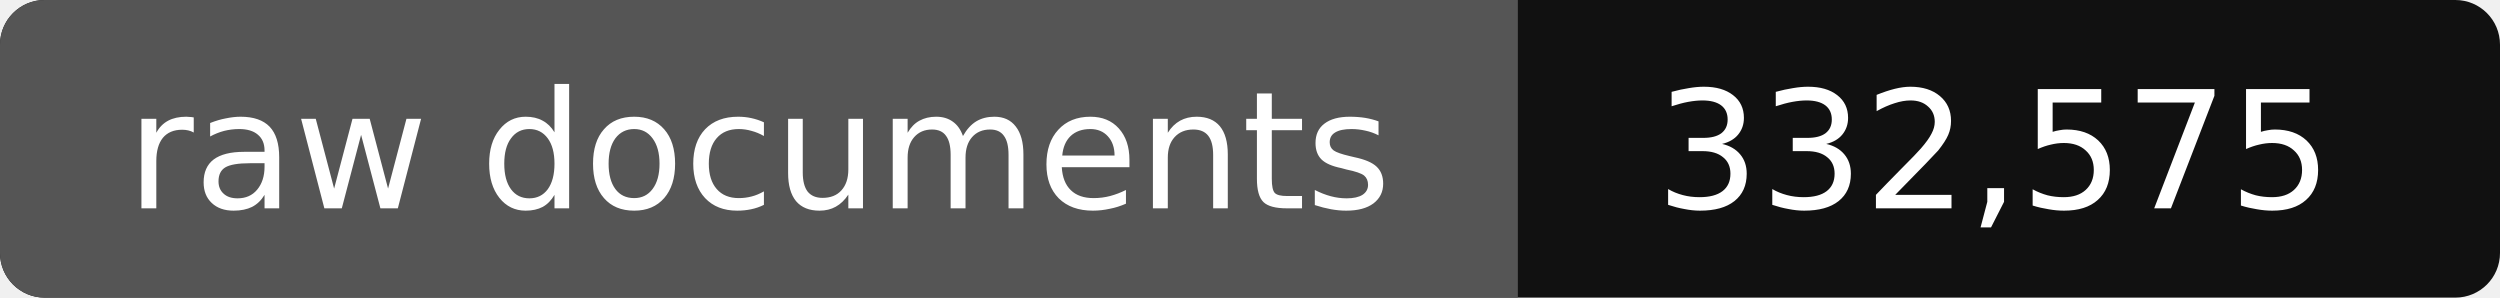
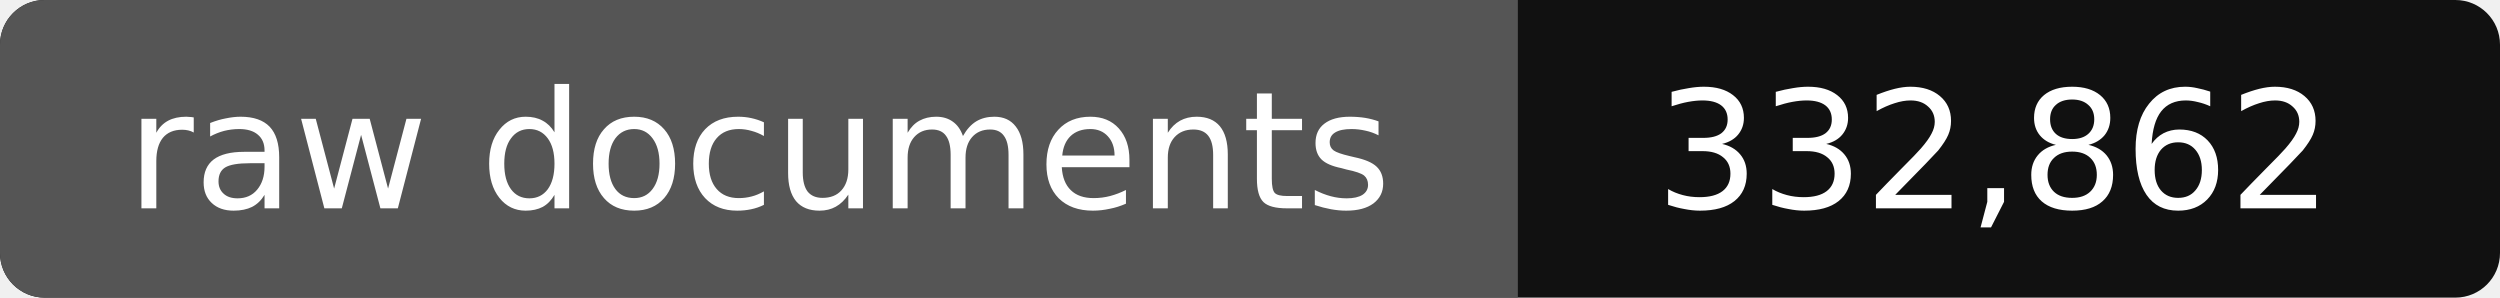
- <svg xmlns="http://www.w3.org/2000/svg" width="168" height="20" role="img" aria-label="raw documents: 332,575">
+ <svg xmlns="http://www.w3.org/2000/svg" width="168" height="20" role="img" aria-label="raw documents: 332,862">
  <rect width="168" height="20" rx="3" fill="#111" />
  <path fill="#555" d="M3 0h99v20H3a3 3 0 0 1-3-3V3a3 3 0 0 1 3-3z" />
  <g fill="#fff" text-anchor="middle" font-family="Verdana,DejaVu Sans,sans-serif" font-size="11">
    <text x="51" y="14">raw documents</text>
-     <text x="134" y="14">332,575</text>
+     <text x="134" y="14">332,862</text>
  </g>
</svg>
